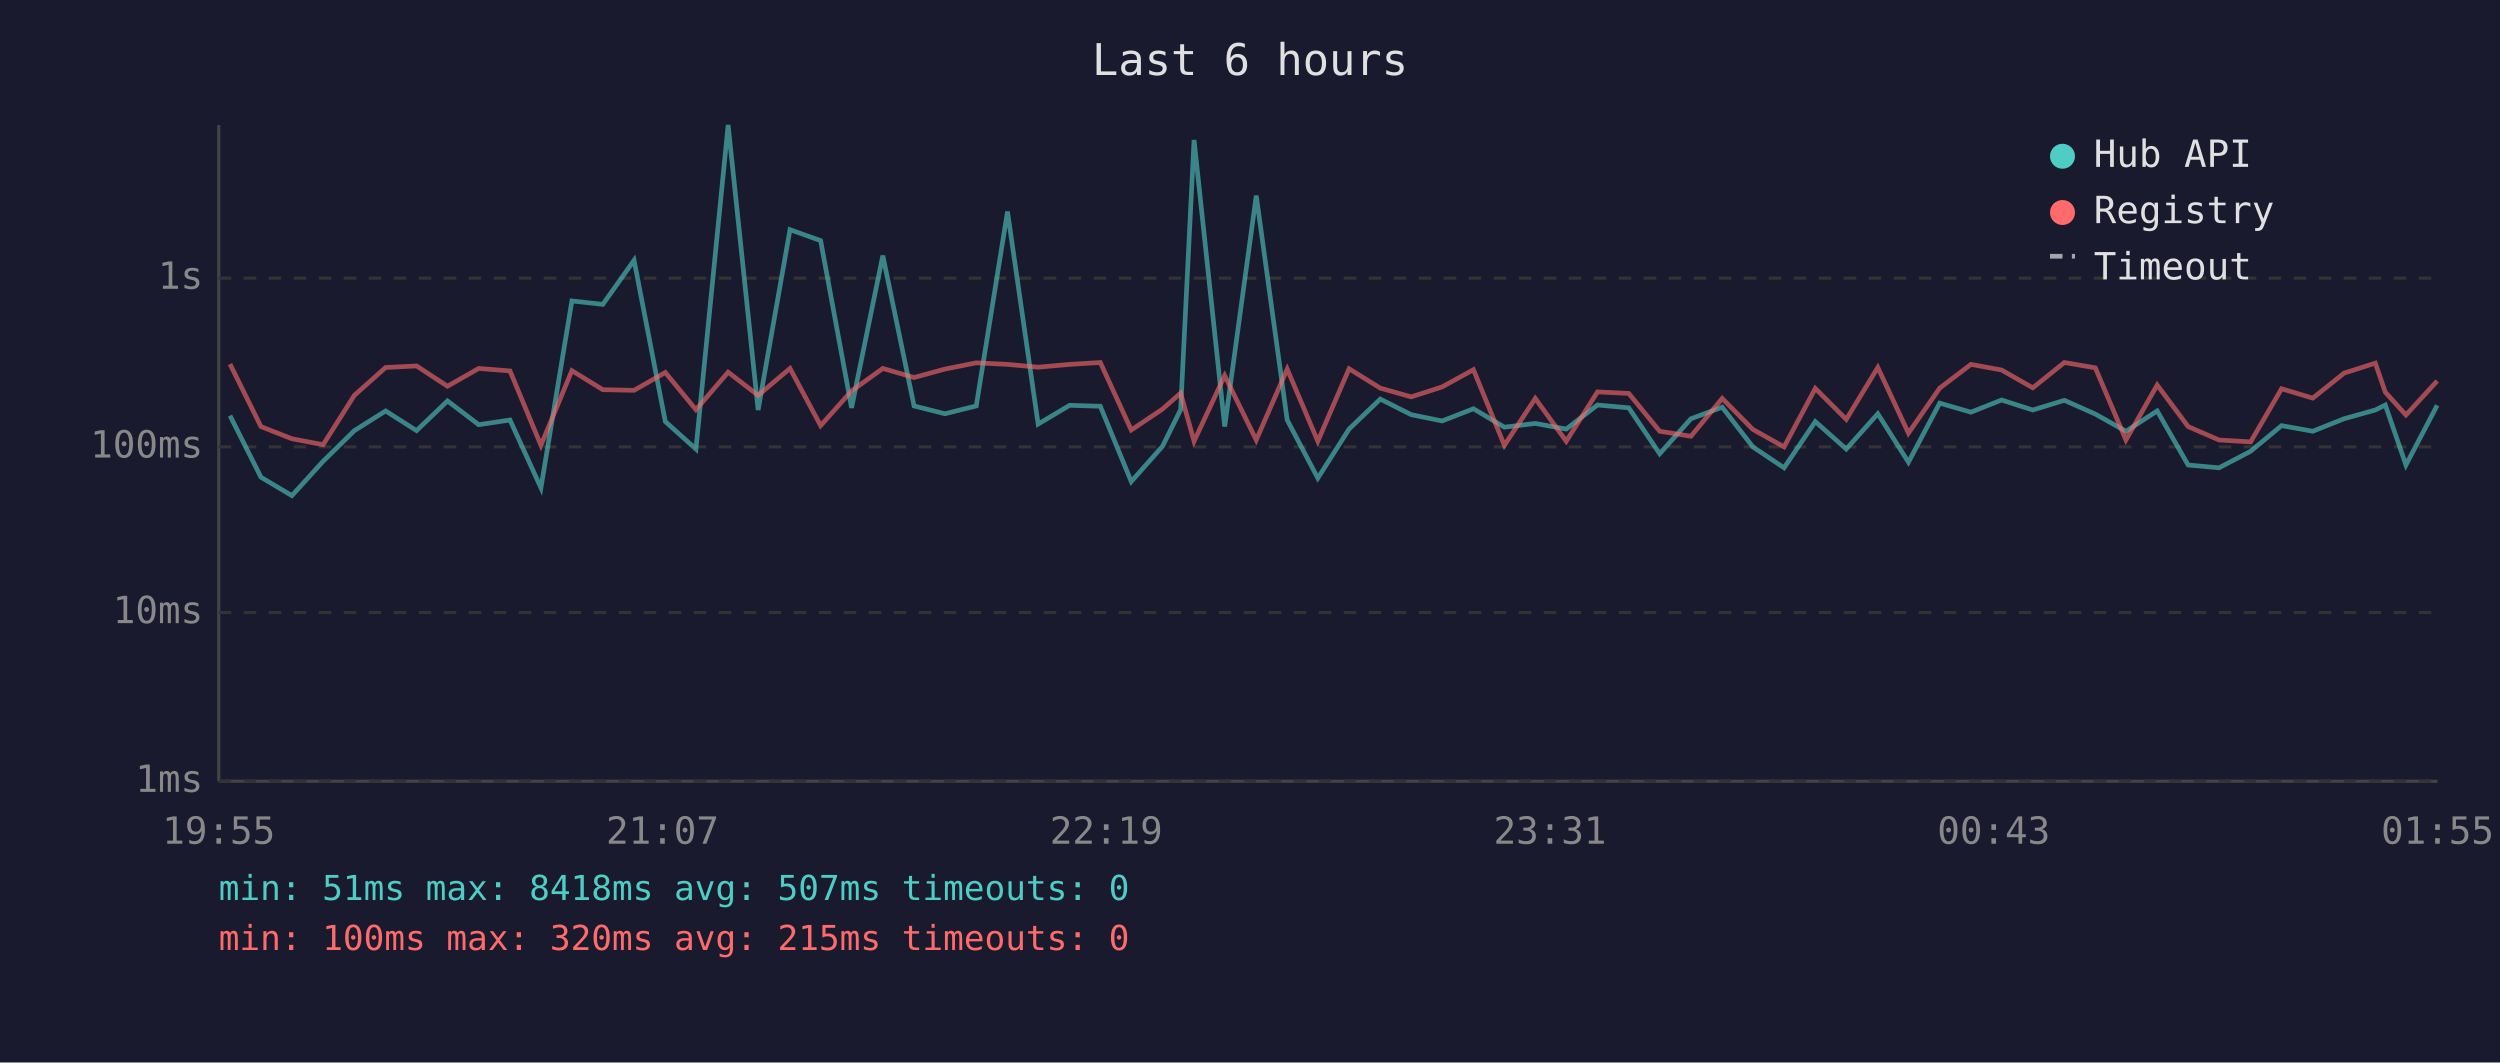
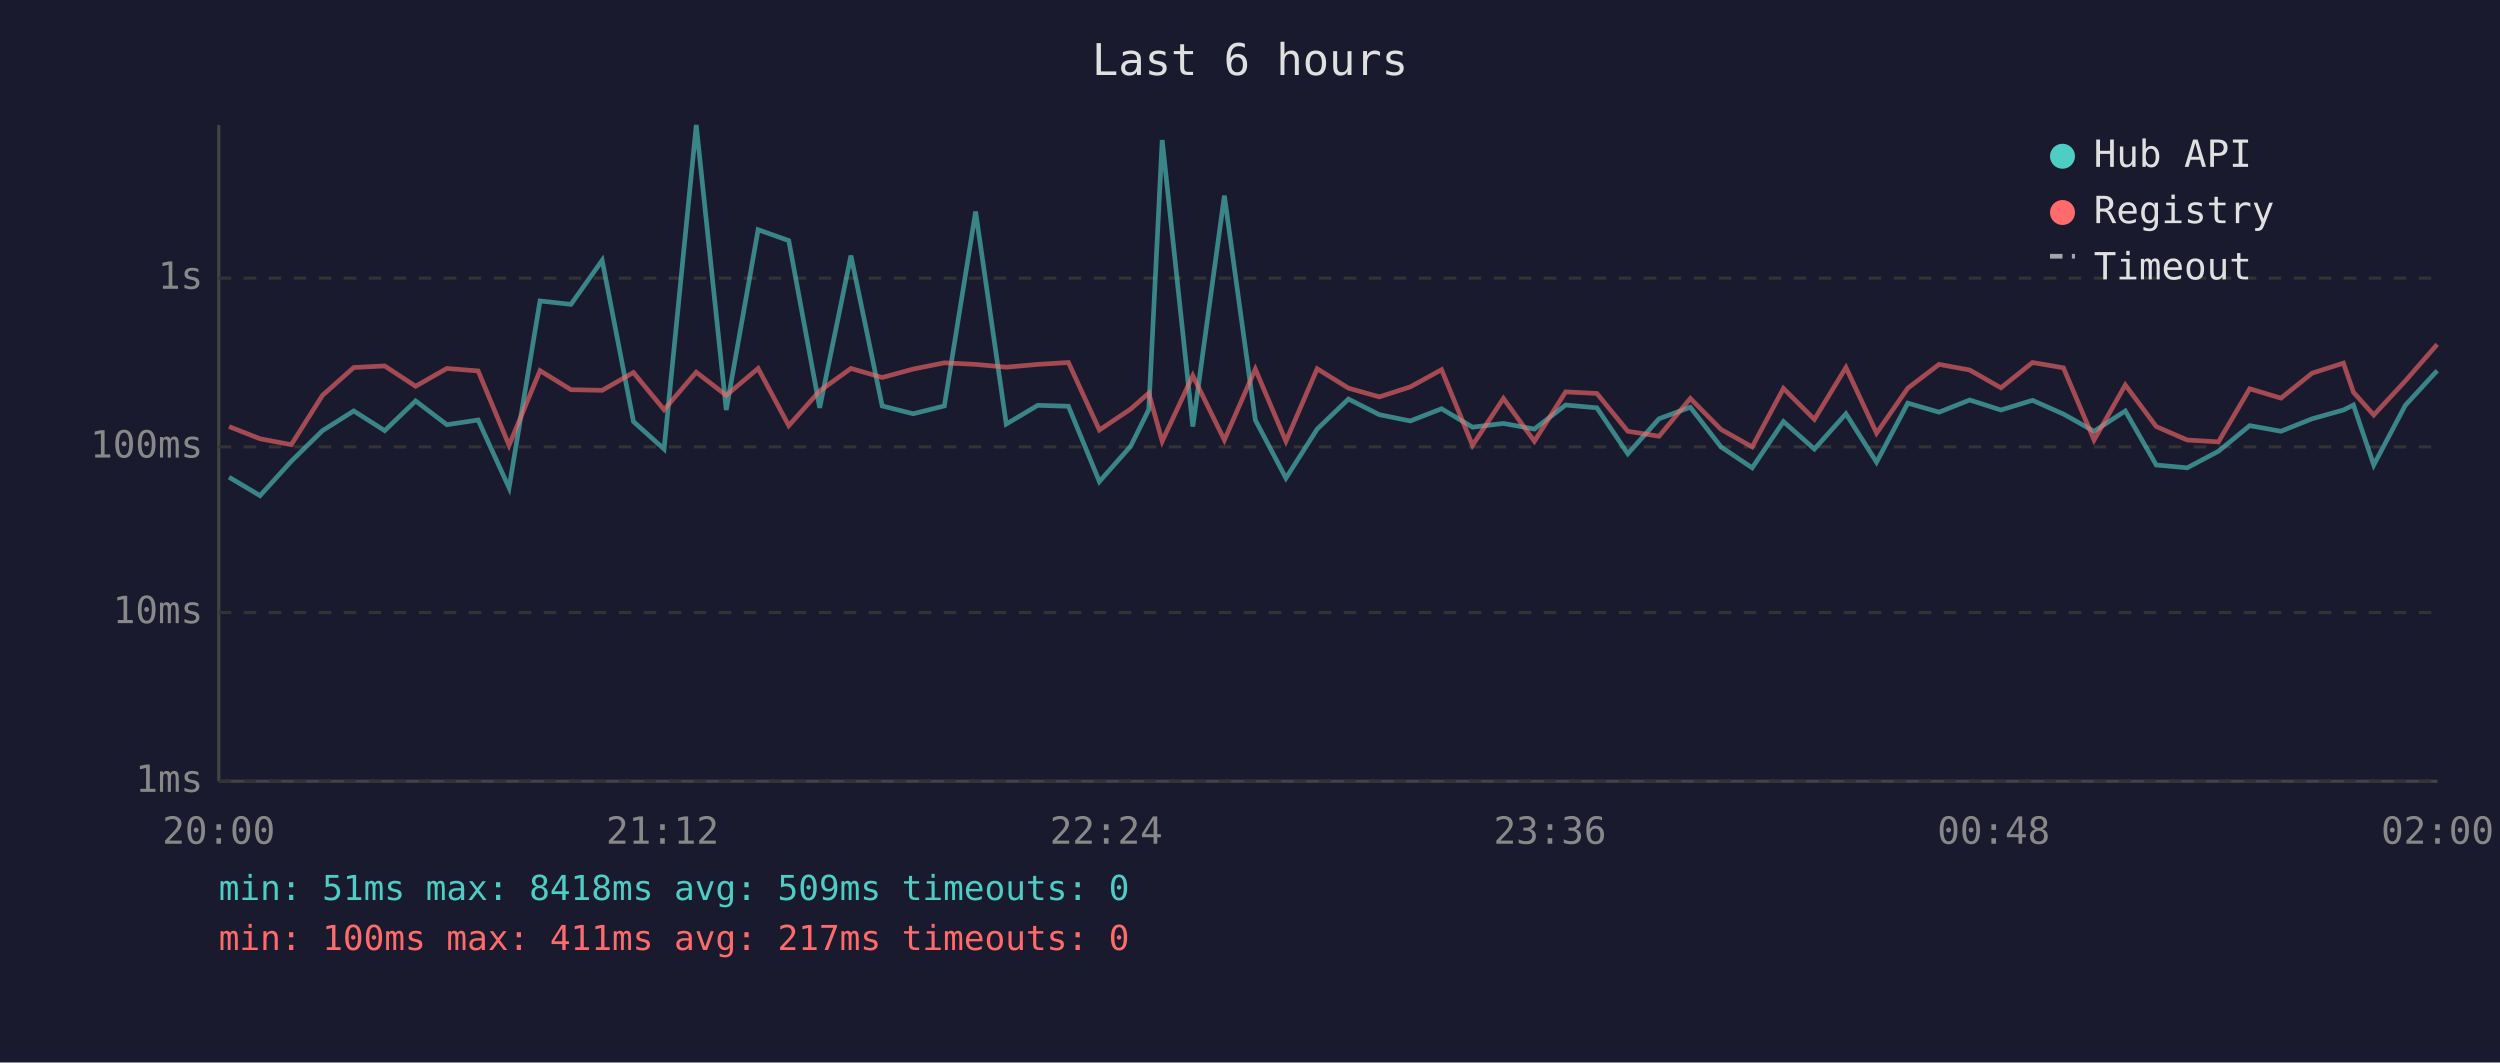
<svg xmlns="http://www.w3.org/2000/svg" viewBox="0 0 800 340" font-family="monospace" font-size="12">
  <rect width="800" height="340" fill="#1a1a2e" />
  <text x="400" y="24" fill="#e0e0e0" font-size="14" text-anchor="middle">Last 6 hours</text>
  <line x1="70" y1="40" x2="70" y2="250" stroke="#444" stroke-width="1" />
  <line x1="70" y1="250" x2="780" y2="250" stroke="#444" stroke-width="1" />
  <line x1="70" y1="250" x2="780" y2="250" stroke="#333" stroke-width="1" stroke-dasharray="4" />
  <text x="65" y="250" fill="#888" text-anchor="end" dominant-baseline="middle">1ms</text>
  <line x1="70" y1="196" x2="780" y2="196" stroke="#333" stroke-width="1" stroke-dasharray="4" />
  <text x="65" y="196" fill="#888" text-anchor="end" dominant-baseline="middle">10ms</text>
  <line x1="70" y1="143" x2="780" y2="143" stroke="#333" stroke-width="1" stroke-dasharray="4" />
  <text x="65" y="143" fill="#888" text-anchor="end" dominant-baseline="middle">100ms</text>
  <line x1="70" y1="89" x2="780" y2="89" stroke="#333" stroke-width="1" stroke-dasharray="4" />
  <text x="65" y="89" fill="#888" text-anchor="end" dominant-baseline="middle">1s</text>
-   <text x="70" y="270" fill="#888" text-anchor="middle">19:55</text>
-   <text x="212" y="270" fill="#888" text-anchor="middle">21:07</text>
-   <text x="354" y="270" fill="#888" text-anchor="middle">22:19</text>
-   <text x="496" y="270" fill="#888" text-anchor="middle">23:31</text>
-   <text x="638" y="270" fill="#888" text-anchor="middle">00:43</text>
-   <text x="780" y="270" fill="#888" text-anchor="middle">01:55</text>
-   <polyline points="73.6,133.0 83.5,152.7 93.4,158.6 103.4,147.6 113.4,137.8 123.4,131.5 133.3,137.8 143.2,128.3 153.2,135.9 163.2,134.4 173.1,156.1 183.0,96.3 192.9,97.4 202.9,83.3 212.9,134.9 222.7,143.7 233.0,40.0 242.6,131.2 252.8,73.5 262.6,77.0 272.5,130.5 282.5,81.8 292.5,129.9 302.4,132.4 312.4,129.9 322.4,67.7 332.2,135.7 342.3,129.7 352.1,130.0 362.0,154.1 372.0,142.8 377.8,131.1 382.1,44.8 391.9,136.5 402.0,62.6 411.9,134.4 421.7,153.0 431.7,137.3 441.7,127.7 451.6,132.7 461.5,134.7 471.5,130.8 481.4,136.7 491.3,135.5 501.2,137.3 511.2,129.6 521.2,130.5 531.1,145.2 541.1,134.0 551.1,130.3 560.9,143.0 570.9,149.7 580.9,134.9 590.8,143.7 600.9,132.4 610.7,147.9 620.7,129.0 630.7,131.9 640.5,128.0 650.5,131.2 660.6,128.1 670.5,132.5 680.3,138.0 690.3,131.5 700.2,148.8 710.1,149.7 720.2,144.4 730.1,136.2 740.1,138.0 750.1,134.0 760.1,131.2 763.3,129.6 769.9,148.8 779.9,129.7" fill="none" stroke="#4ecdc4" stroke-width="1.5" opacity="0.6" />
-   <polyline points="73.6,116.5 83.5,136.5 93.4,140.4 103.4,142.3 113.4,126.5 123.4,117.6 133.3,117.1 143.2,123.6 153.2,117.9 163.2,118.7 173.1,142.5 183.0,118.6 192.9,124.7 202.9,124.9 212.9,119.2 222.7,131.1 233.0,119.1 242.6,126.5 252.8,117.9 262.6,136.2 272.5,125.1 282.5,117.9 292.5,120.8 302.4,118.1 312.4,116.1 322.4,116.6 332.2,117.5 342.3,116.6 352.1,116.0 362.0,137.6 372.0,130.9 377.8,125.8 382.1,141.2 391.9,120.2 402.0,140.8 411.9,118.1 421.7,141.2 431.7,118.0 441.7,124.2 451.6,127.0 461.5,123.8 471.5,118.3 481.4,142.5 491.3,127.5 501.2,141.2 511.2,125.4 521.2,125.9 531.1,138.0 541.1,139.6 551.1,127.5 560.9,137.4 570.9,143.0 580.9,124.3 590.8,134.2 600.9,117.6 610.7,138.6 620.7,124.2 630.7,116.6 640.5,118.4 650.5,124.1 660.6,116.0 670.5,117.7 680.3,140.8 690.3,123.2 700.2,136.5 710.1,140.8 720.2,141.4 730.1,124.4 740.1,127.4 750.1,119.4 760.1,116.2 763.3,125.5 769.9,132.8 779.9,121.9" fill="none" stroke="#ff6b6b" stroke-width="1.5" opacity="0.6" />
+   <text x="70" y="270" fill="#888" text-anchor="middle">20:00</text>
+   <text x="212" y="270" fill="#888" text-anchor="middle">21:12</text>
+   <text x="354" y="270" fill="#888" text-anchor="middle">22:24</text>
+   <text x="496" y="270" fill="#888" text-anchor="middle">23:36</text>
+   <text x="638" y="270" fill="#888" text-anchor="middle">00:48</text>
+   <text x="780" y="270" fill="#888" text-anchor="middle">02:00</text>
+   <polyline points="73.3,152.7 83.2,158.6 93.2,147.6 103.2,137.8 113.2,131.5 123.1,137.8 133.0,128.3 143.0,135.9 153.0,134.4 162.9,156.1 172.8,96.3 182.7,97.4 192.7,83.3 202.7,134.9 212.5,143.7 222.8,40.0 232.4,131.2 242.6,73.5 252.4,77.0 262.3,130.5 272.3,81.8 282.3,129.9 292.2,132.4 302.2,129.9 312.2,67.7 322.0,135.7 332.1,129.7 341.9,130.0 351.8,154.1 361.8,142.8 367.6,131.1 371.9,44.8 381.7,136.5 391.8,62.6 401.7,134.4 411.5,153.0 421.5,137.3 431.5,127.7 441.4,132.7 451.3,134.7 461.3,130.8 471.2,136.7 481.1,135.5 491.0,137.3 501.0,129.6 511.0,130.5 520.9,145.2 530.9,134.0 540.9,130.3 550.7,143.0 560.7,149.7 570.7,134.9 580.6,143.7 590.7,132.4 600.5,147.9 610.5,129.0 620.5,131.9 630.3,128.0 640.3,131.2 650.4,128.1 660.3,132.5 670.1,138.0 680.1,131.5 690.0,148.8 699.9,149.7 709.9,144.4 719.9,136.2 729.9,138.0 739.9,134.0 749.9,131.2 753.1,129.6 759.6,148.8 769.7,129.7 779.9,118.6" fill="none" stroke="#4ecdc4" stroke-width="1.5" opacity="0.6" />
+   <polyline points="73.3,136.5 83.2,140.4 93.2,142.3 103.2,126.5 113.2,117.6 123.1,117.1 133.0,123.6 143.0,117.9 153.0,118.7 162.9,142.5 172.8,118.6 182.7,124.7 192.7,124.9 202.7,119.2 212.5,131.1 222.8,119.1 232.4,126.5 242.6,117.9 252.4,136.2 262.3,125.1 272.3,117.9 282.3,120.8 292.2,118.1 302.2,116.1 312.2,116.6 322.0,117.5 332.1,116.6 341.9,116.0 351.8,137.6 361.8,130.9 367.6,125.8 371.9,141.2 381.7,120.2 391.8,140.8 401.7,118.1 411.5,141.2 421.5,118.0 431.5,124.2 441.4,127.0 451.3,123.8 461.3,118.3 471.2,142.5 481.1,127.5 491.0,141.2 501.0,125.4 511.0,125.9 520.9,138.0 530.9,139.6 540.9,127.5 550.7,137.4 560.7,143.0 570.7,124.3 580.6,134.2 590.7,117.6 600.5,138.6 610.5,124.2 620.5,116.6 630.3,118.4 640.3,124.1 650.4,116.0 660.3,117.7 670.1,140.8 680.1,123.2 690.0,136.5 699.9,140.8 709.9,141.4 719.9,124.4 729.9,127.4 739.9,119.4 749.9,116.2 753.1,125.5 759.6,132.8 769.7,121.9 779.9,110.2" fill="none" stroke="#ff6b6b" stroke-width="1.5" opacity="0.6" />
  <circle cx="660" cy="50" r="4" fill="#4ecdc4" />
  <text x="670" y="50" fill="#e0e0e0" dominant-baseline="middle">Hub API</text>
  <circle cx="660" cy="68" r="4" fill="#ff6b6b" />
  <text x="670" y="68" fill="#e0e0e0" dominant-baseline="middle">Registry</text>
  <line x1="656" y1="82" x2="664" y2="82" stroke="#e0e0e0" stroke-width="1.5" stroke-dasharray="4,3" opacity="0.7" />
  <text x="670" y="86" fill="#e0e0e0" dominant-baseline="middle">Timeout</text>
-   <text x="70" y="288" fill="#4ecdc4" font-size="11">min: 51ms  max: 8418ms  avg: 507ms  timeouts: 0</text>
-   <text x="70" y="304" fill="#ff6b6b" font-size="11">min: 100ms  max: 320ms  avg: 215ms  timeouts: 0</text>
+   <text x="70" y="288" fill="#4ecdc4" font-size="11">min: 51ms  max: 8418ms  avg: 509ms  timeouts: 0</text>
+   <text x="70" y="304" fill="#ff6b6b" font-size="11">min: 100ms  max: 411ms  avg: 217ms  timeouts: 0</text>
</svg>
